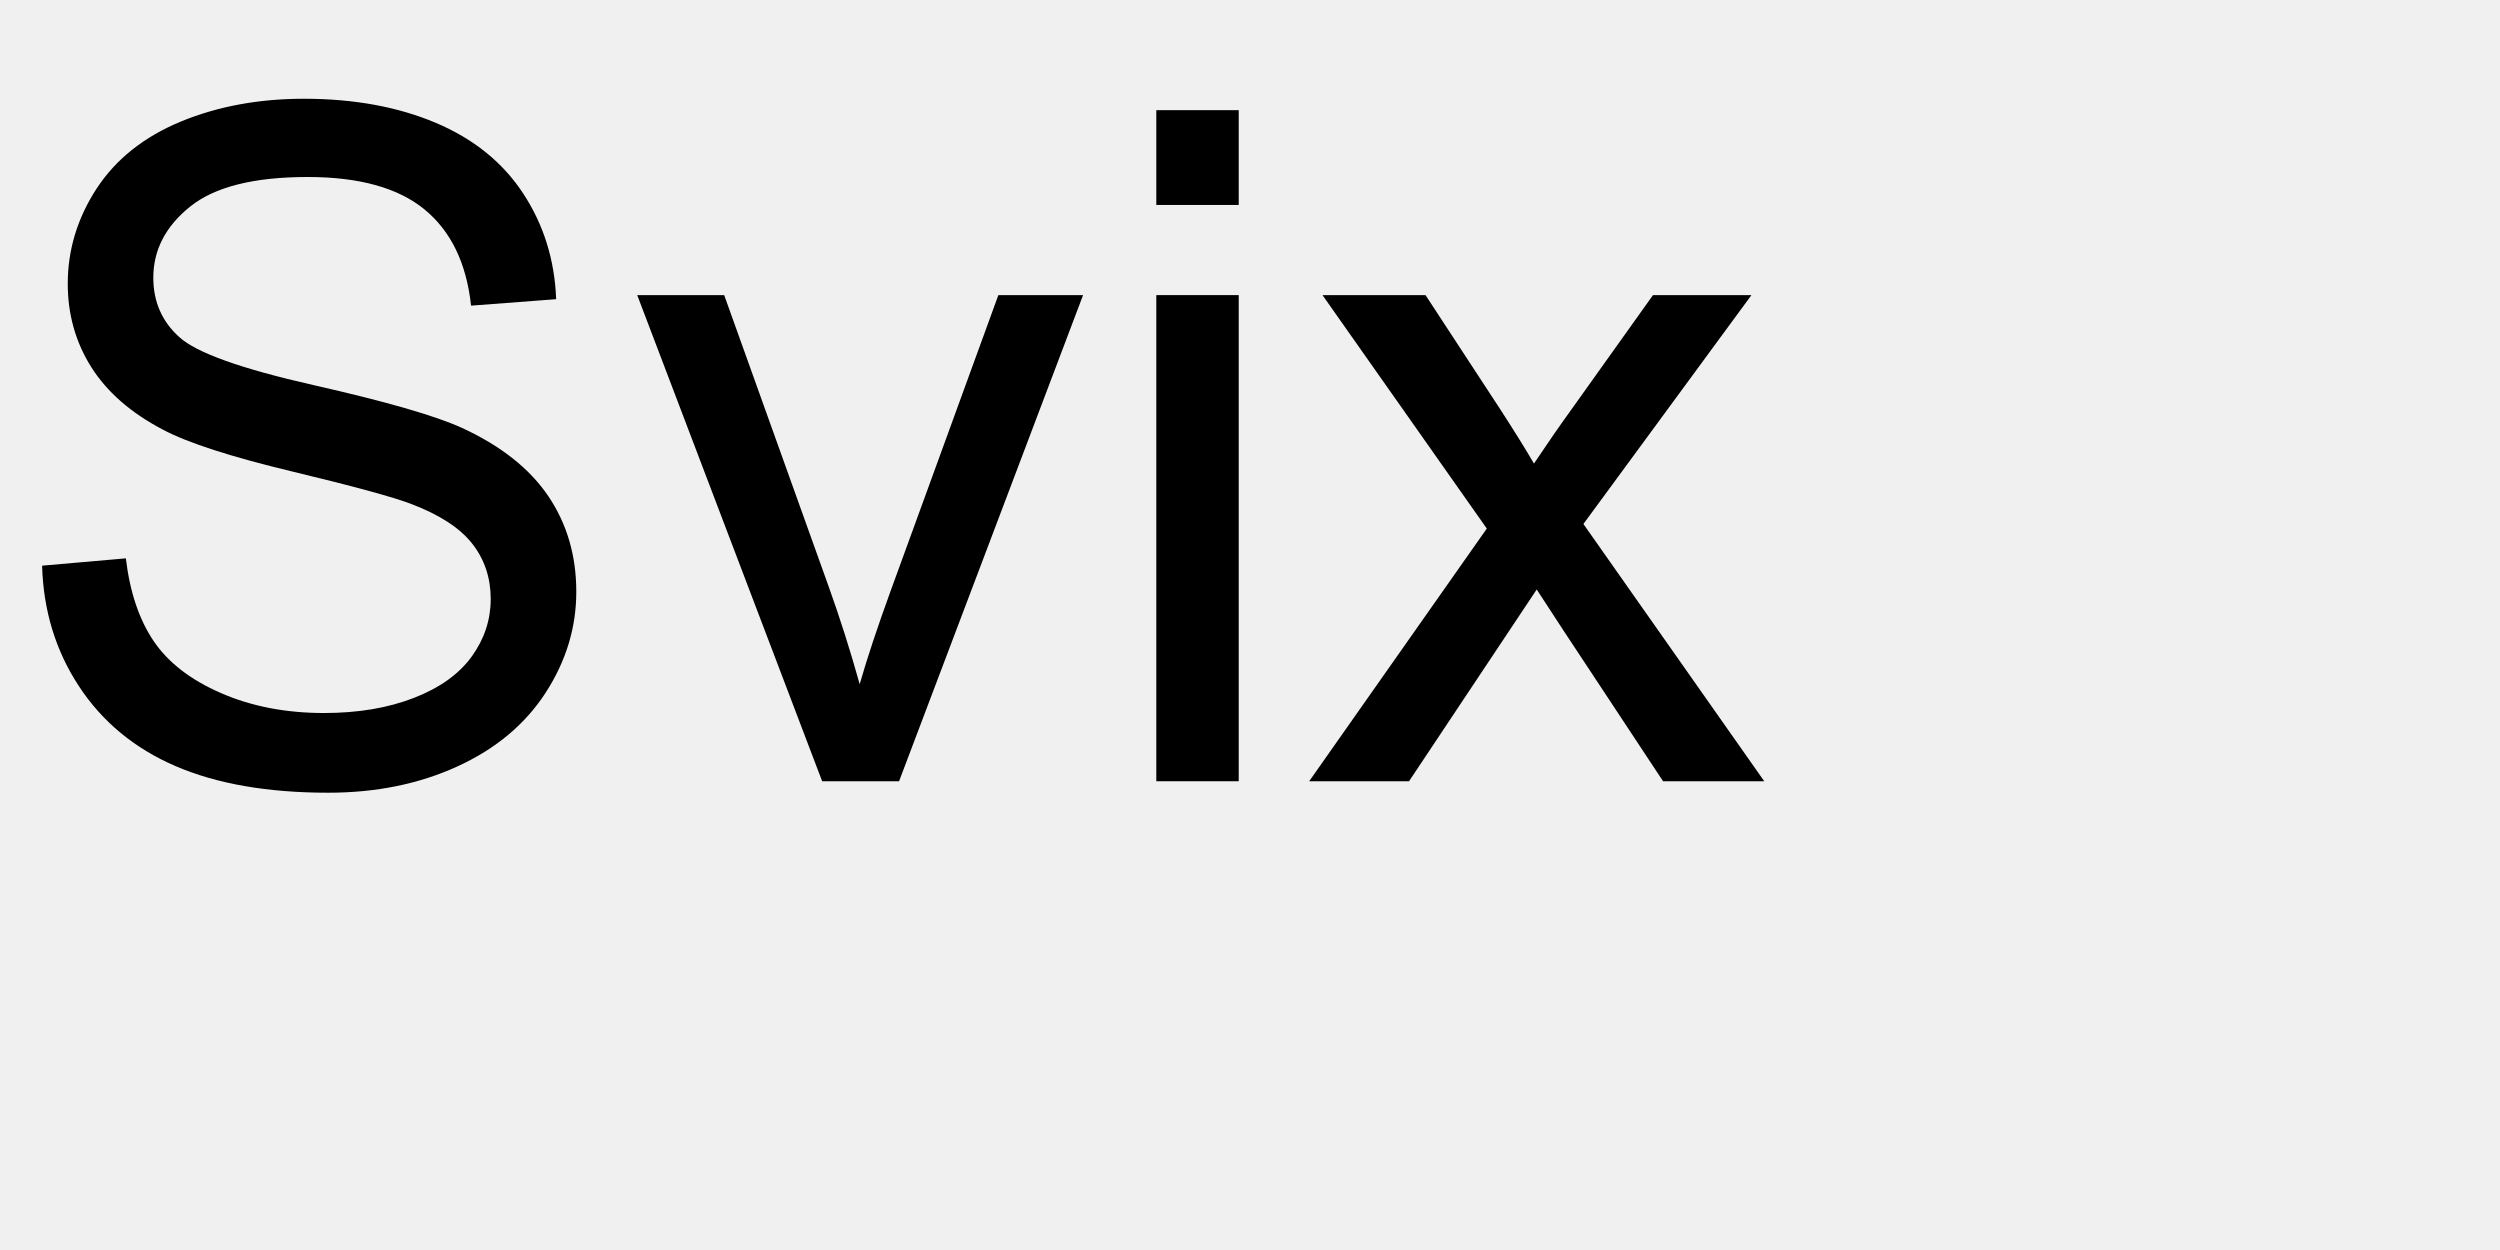
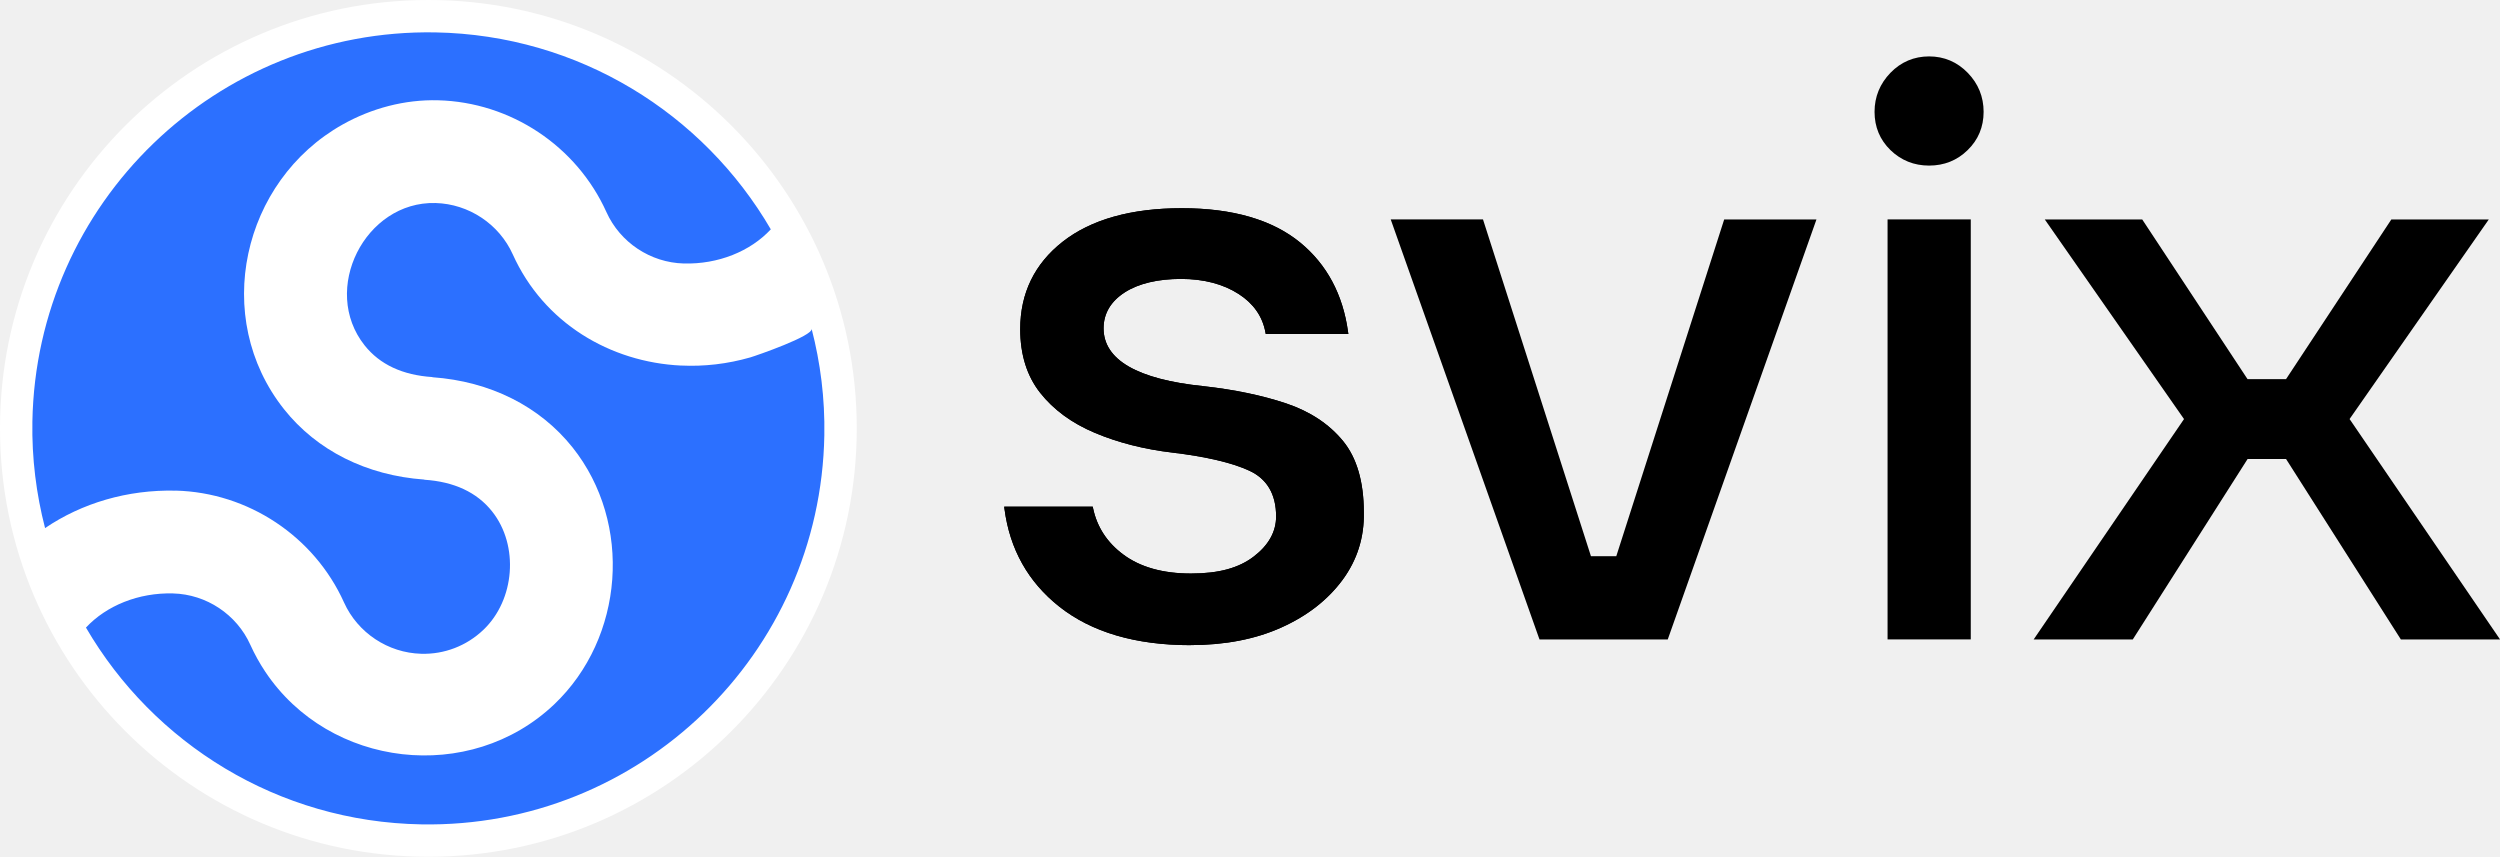
- <svg xmlns="http://www.w3.org/2000/svg" xmlns:xlink="http://www.w3.org/1999/xlink" width="160" height="80" viewBox="0 0 160 80">
-   <defs>
-     <g>
-       <g id="glyph-0-0">
-         <path d="M 2.695 -13.797 L 8.055 -14.266 C 8.309 -12.117 8.902 -10.355 9.828 -8.98 C 10.758 -7.602 12.195 -6.488 14.148 -5.641 C 16.102 -4.789 18.301 -4.367 20.742 -4.367 C 22.91 -4.367 24.824 -4.688 26.484 -5.332 C 28.145 -5.977 29.379 -6.859 30.191 -7.984 C 31 -9.105 31.406 -10.332 31.406 -11.66 C 31.406 -13.008 31.016 -14.184 30.234 -15.191 C 29.453 -16.195 28.164 -17.039 26.367 -17.727 C 25.215 -18.176 22.664 -18.871 18.719 -19.82 C 14.773 -20.766 12.012 -21.66 10.43 -22.5 C 8.379 -23.574 6.852 -24.906 5.844 -26.5 C 4.84 -28.09 4.336 -29.875 4.336 -31.844 C 4.336 -34.012 4.953 -36.039 6.18 -37.926 C 7.41 -39.809 9.211 -41.242 11.57 -42.219 C 13.934 -43.195 16.562 -43.68 19.453 -43.68 C 22.637 -43.68 25.445 -43.168 27.875 -42.145 C 30.309 -41.117 32.18 -39.609 33.484 -37.617 C 34.793 -35.625 35.5 -33.367 35.594 -30.852 L 30.148 -30.438 C 29.855 -33.152 28.863 -35.203 27.172 -36.594 C 25.484 -37.98 22.988 -38.672 19.688 -38.672 C 16.25 -38.672 13.746 -38.043 12.172 -36.781 C 10.602 -35.523 9.812 -34.004 9.812 -32.227 C 9.812 -30.684 10.371 -29.414 11.484 -28.418 C 12.578 -27.422 15.434 -26.402 20.055 -25.355 C 24.672 -24.312 27.844 -23.398 29.562 -22.617 C 32.062 -21.465 33.906 -20.004 35.098 -18.238 C 36.289 -16.469 36.883 -14.434 36.883 -12.129 C 36.883 -9.844 36.23 -7.691 34.922 -5.668 C 33.613 -3.648 31.734 -2.074 29.281 -0.953 C 26.832 0.172 24.07 0.734 21.008 0.734 C 17.121 0.734 13.863 0.164 11.234 -0.969 C 8.609 -2.102 6.547 -3.805 5.055 -6.078 C 3.559 -8.355 2.773 -10.93 2.695 -13.797 Z M 2.695 -13.797 " />
+ <svg xmlns="http://www.w3.org/2000/svg" id="Layer_2" data-name="Layer 2" viewBox="0 0 609.04 208.72" version="1.1">
+   <defs id="defs1">
+     <style id="style1">
+       .cls-1 {
+         fill: #fff;
+       }
+ 
+       .cls-1, .cls-2 {
+         stroke-width: 0px;
+       }
+ 
+       .cls-2 {
+         fill: #2c70ff;
+       }
+     </style>
+   </defs>
+   <g id="g10">
+     <path id="circle6" class="cls-1" style="fill:#ffffff;stroke-width:0px" d="M 208.72,104.36 A 104.36,104.36 0 0 1 104.36,208.72 104.36,104.36 0 0 1 0,104.36 104.36,104.36 0 0 1 104.36,0 104.36,104.36 0 0 1 208.72,104.36 Z" />
+     <g id="g9">
+       <g id="g6" style="fill:#000000">
+         <path class="cls-1" d="m 393.75,135.5 h -6.17 L 361.28,53.45 H 338.8 l 36.08,101.87 0.17,0.46 h 31.24 L 442.52,53.46 h -22.48 l -26.29,82.05 z" id="path1" style="fill:#000000" />
+         <path class="cls-1" d="m 469.97,13.74 c -3.67,0 -6.86,1.35 -9.42,3.99 -2.56,2.65 -3.88,5.83 -3.88,9.52 0,3.69 1.31,6.81 3.88,9.32 2.58,2.49 5.73,3.77 9.4,3.77 3.67,0 6.84,-1.26 9.4,-3.77 2.58,-2.51 3.89,-5.65 3.89,-9.32 0,-3.67 -1.3,-6.88 -3.88,-9.52 -2.58,-2.65 -5.75,-3.99 -9.42,-3.99 h 0.02 z" id="path2" style="fill:#000000" />
+         <path class="cls-1" d="m 480.11,53.45 h -20.27 v 102.32 h 20.27 z" id="path3" style="fill:#000000" />
+         <path class="cls-1" d="m 572.39,102.09 33.92,-48.63 h -23.74 l -25.66,38.91 h -9.37 L 521.88,53.46 h -23.74 l 33.92,48.63 -36.63,53.69 h 24.15 l 27.97,-43.96 h 9.37 l 27.97,43.96 h 24.16 L 572.4,102.09 Z" id="path4" style="fill:#000000" />
+         <path class="cls-1" d="m 289.96,157.17 c -13.33,0 -24.06,-3.17 -31.92,-9.4 -7.57,-6 -12.05,-13.99 -13.33,-23.78 l -0.07,-0.56 h 21.57 l 0.08,0.39 c 0.96,4.57 3.44,8.36 7.36,11.27 4.13,3.08 9.67,4.63 16.5,4.63 6.83,0 11.68,-1.38 15.27,-4.13 3.62,-2.76 5.46,-6.05 5.46,-9.77 0,-5.41 -2.21,-9.17 -6.57,-11.17 -4.23,-1.94 -10.5,-3.4 -18.62,-4.38 -6.94,-0.81 -13.33,-2.44 -18.97,-4.82 -5.61,-2.36 -10.09,-5.65 -13.33,-9.77 -3.22,-4.09 -4.85,-9.3 -4.85,-15.5 0,-8.75 3.49,-15.92 10.35,-21.3 6.91,-5.41 16.67,-8.16 29.03,-8.16 12.36,0 22.04,2.81 28.82,8.36 6.49,5.32 10.41,12.64 11.66,21.72 l 0.08,0.56 h -20.12 l -0.08,-0.4 c -0.72,-3.88 -2.91,-7.01 -6.49,-9.32 -3.77,-2.44 -8.53,-3.69 -14.09,-3.69 -5.56,0 -10.31,1.1 -13.68,3.27 -3.44,2.22 -5.17,5.17 -5.17,8.76 0,7.68 8.21,12.44 24.38,14.1 7.48,0.83 14.26,2.24 20.14,4.21 5.8,1.95 10.45,5.04 13.82,9.15 3.35,4.09 5.06,9.94 5.06,17.36 0.13,6.07 -1.6,11.59 -5.17,16.45 -3.59,4.87 -8.59,8.78 -14.9,11.61 -6.3,2.85 -13.78,4.3 -22.21,4.3 v 0.02 z" id="path5" style="fill:#000000" />
+         <path class="cls-1" d="m 289.96,157.17 c -13.33,0 -24.06,-3.17 -31.92,-9.4 -7.57,-6 -12.05,-13.99 -13.33,-23.78 l -0.07,-0.56 h 21.57 l 0.08,0.39 c 0.96,4.57 3.44,8.36 7.36,11.27 4.13,3.08 9.67,4.63 16.5,4.63 6.83,0 11.68,-1.38 15.27,-4.13 3.62,-2.76 5.46,-6.05 5.46,-9.77 0,-5.41 -2.21,-9.17 -6.57,-11.17 -4.23,-1.94 -10.5,-3.4 -18.62,-4.38 -6.94,-0.81 -13.33,-2.44 -18.97,-4.82 -5.61,-2.36 -10.09,-5.65 -13.33,-9.77 -3.22,-4.09 -4.85,-9.3 -4.85,-15.5 0,-8.75 3.49,-15.92 10.35,-21.3 6.91,-5.41 16.67,-8.16 29.03,-8.16 12.36,0 22.04,2.81 28.82,8.36 6.49,5.32 10.41,12.64 11.66,21.72 l 0.08,0.56 h -20.12 l -0.08,-0.4 c -0.72,-3.88 -2.91,-7.01 -6.49,-9.32 -3.77,-2.44 -8.53,-3.69 -14.09,-3.69 -5.56,0 -10.31,1.1 -13.68,3.27 -3.44,2.22 -5.17,5.17 -5.17,8.76 0,7.68 8.21,12.44 24.38,14.1 7.48,0.83 14.26,2.24 20.14,4.21 5.8,1.95 10.45,5.04 13.82,9.15 3.35,4.09 5.06,9.94 5.06,17.36 0.13,6.07 -1.6,11.59 -5.17,16.45 -3.59,4.87 -8.59,8.78 -14.9,11.61 -6.3,2.85 -13.78,4.3 -22.21,4.3 v 0.02 z" id="path6" style="fill:#000000" />
      </g>
-       <g id="glyph-0-1">
-         <path d="M 12.598 0 L 0.762 -31.113 L 6.328 -31.113 L 13.008 -12.48 C 13.73 -10.469 14.395 -8.379 15 -6.211 C 15.469 -7.852 16.125 -9.824 16.961 -12.129 L 23.875 -31.113 L 29.297 -31.113 L 17.52 0 Z M 12.598 0 " />
-       </g>
-       <g id="glyph-0-2">
-         <path d="M 3.984 -36.883 L 3.984 -42.949 L 9.258 -42.949 L 9.258 -36.883 Z M 3.984 0 L 3.984 -31.113 L 9.258 -31.113 L 9.258 0 Z M 3.984 0 " />
-       </g>
-       <g id="glyph-0-3">
-         <path d="M 0.438 0 L 11.805 -16.172 L 1.289 -31.113 L 7.883 -31.113 L 12.656 -23.82 C 13.555 -22.434 14.277 -21.27 14.824 -20.332 C 15.684 -21.621 16.477 -22.766 17.195 -23.758 L 22.441 -31.113 L 28.742 -31.113 L 17.988 -16.465 L 29.562 0 L 23.086 0 L 16.699 -9.668 L 15 -12.273 L 6.828 0 Z M 0.438 0 " />
+       <g id="g8">
+         <path class="cls-2" d="M 165.95,89.06 C 148.66,88.24 132.46,78.7 124.92,61.97 121.59,54.58 114.2,49.68 106.1,49.46 88.93,49 78.04,70.55 88.82,84.13 c 3.7,4.67 9.27,7.26 16.53,7.73 v 0.04 c 14.04,1 26.15,7.07 34.15,17.12 14.69,18.48 12.55,46.37 -4.47,62.56 -20.53,19.52 -54.76,15.53 -70.41,-7.94 -1.39,-2.09 -2.61,-4.29 -3.64,-6.57 -3.33,-7.39 -10.72,-12.29 -18.82,-12.5 -8.39,-0.23 -16.24,2.97 -21.22,8.32 16.42,28.18 46.73,47.34 81.72,47.94 53.28,0.93 97.23,-41.5 98.16,-94.78 0.16,-8.98 -0.95,-17.68 -3.1,-25.96 0.45,1.72 -13.4,6.53 -14.94,6.98 -5.56,1.6 -11.26,2.25 -16.84,1.98 z" id="path7" />
+         <path class="cls-2" d="m 42.79,119.52 c 17.66,0.45 33.76,11.13 41.02,27.25 3.33,7.39 10.72,12.29 18.82,12.5 5.63,0.16 11.04,-1.93 15.13,-5.83 7.67,-7.3 8.73,-20.53 2.13,-28.84 -3.7,-4.67 -9.27,-7.26 -16.53,-7.73 v -0.04 C 89.32,115.83 77.2,109.76 69.21,99.71 51.43,77.35 58.98,44.07 83.47,30.33 c 7.06,-3.96 15.14,-6.11 23.25,-5.9 17.66,0.45 33.76,11.13 41.02,27.25 3.33,7.39 10.72,12.29 18.82,12.51 8.41,0.23 16.26,-2.97 21.22,-8.32 C 171.36,27.68 141.03,8.52 106.04,7.89 52.78,6.98 8.84,49.41 7.89,102.69 c -0.16,8.98 0.95,17.68 3.09,25.96 8.96,-6.08 20.05,-9.39 31.81,-9.12 z" id="path8" />
      </g>
    </g>
-   </defs>
-   <g fill="rgb(0%, 0%, 0%)" fill-opacity="1">
-     <use xlink:href="#glyph-0-0" x="0" y="50" />
-     <use xlink:href="#glyph-0-1" x="40.02" y="50" />
-     <use xlink:href="#glyph-0-2" x="70.02" y="50" />
-     <use xlink:href="#glyph-0-3" x="83.35" y="50" />
  </g>
</svg>
